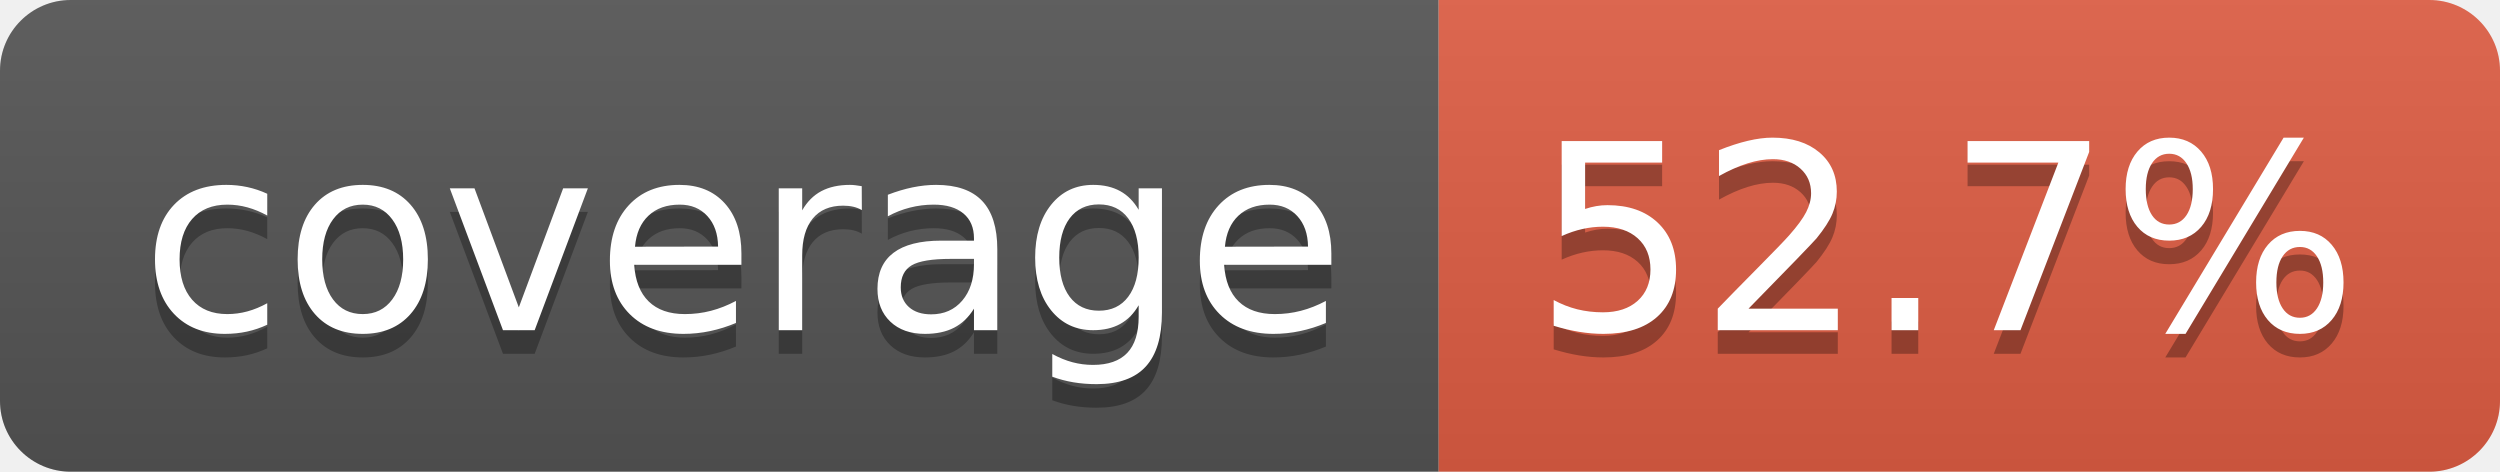
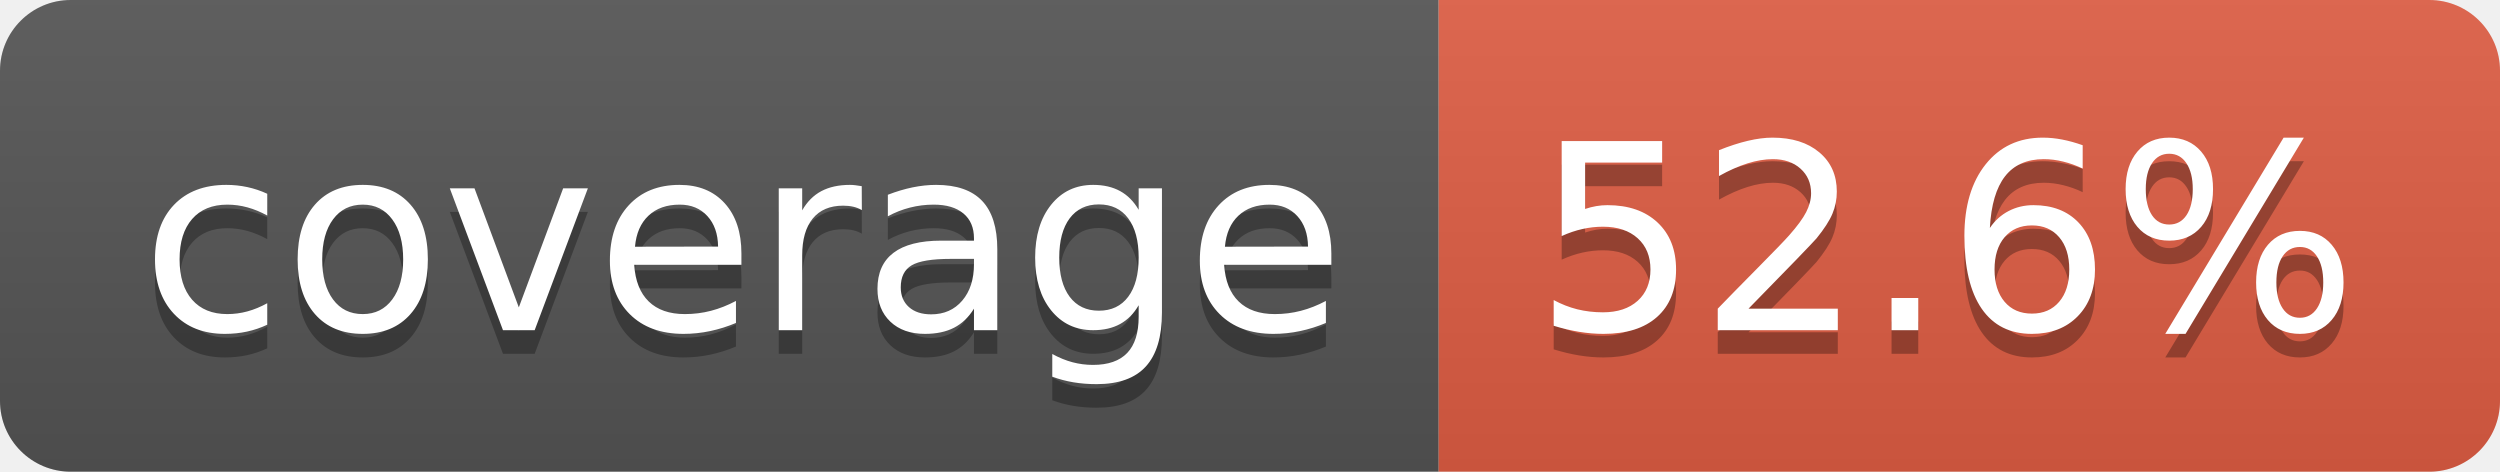
- <svg xmlns="http://www.w3.org/2000/svg" width="106" height="20" role="img" aria-label="coverage: 52.7%">
+ <svg xmlns="http://www.w3.org/2000/svg" width="106" height="20" role="img" aria-label="coverage: 52.6%">
  <linearGradient id="s" x2="0" y2="100%">
    <stop offset="0" stop-color="#bbb" stop-opacity=".1" />
    <stop offset="1" stop-opacity=".1" />
  </linearGradient>
  <clipPath id="r">
    <rect width="106" height="20" rx="3" fill="#fff" />
  </clipPath>
  <g clip-path="url(#r)">
    <rect width="61" height="20" fill="#555" />
    <rect x="61" width="45" height="20" fill="#e05d44" />
    <rect width="106" height="20" fill="url(#s)" />
  </g>
  <g fill="#fff" text-anchor="middle" font-family="Verdana,Geneva,DejaVu Sans,sans-serif" text-rendering="geometricPrecision" font-size="110">
    <text aria-hidden="true" x="315" y="150" fill="#010101" fill-opacity=".3" transform="scale(.1)" textLength="510">coverage</text>
    <text x="315" y="140" transform="scale(.1)" fill="#fff" textLength="510">coverage</text>
-     <text aria-hidden="true" x="825" y="150" fill="#010101" fill-opacity=".3" transform="scale(.1)" textLength="350">52.7%</text>
-     <text x="825" y="140" transform="scale(.1)" fill="#fff" textLength="350">52.7%</text>
+     <text aria-hidden="true" x="825" y="150" fill="#010101" fill-opacity=".3" transform="scale(.1)" textLength="350">52.6%</text>
+     <text x="825" y="140" transform="scale(.1)" fill="#fff" textLength="350">52.6%</text>
  </g>
</svg>
